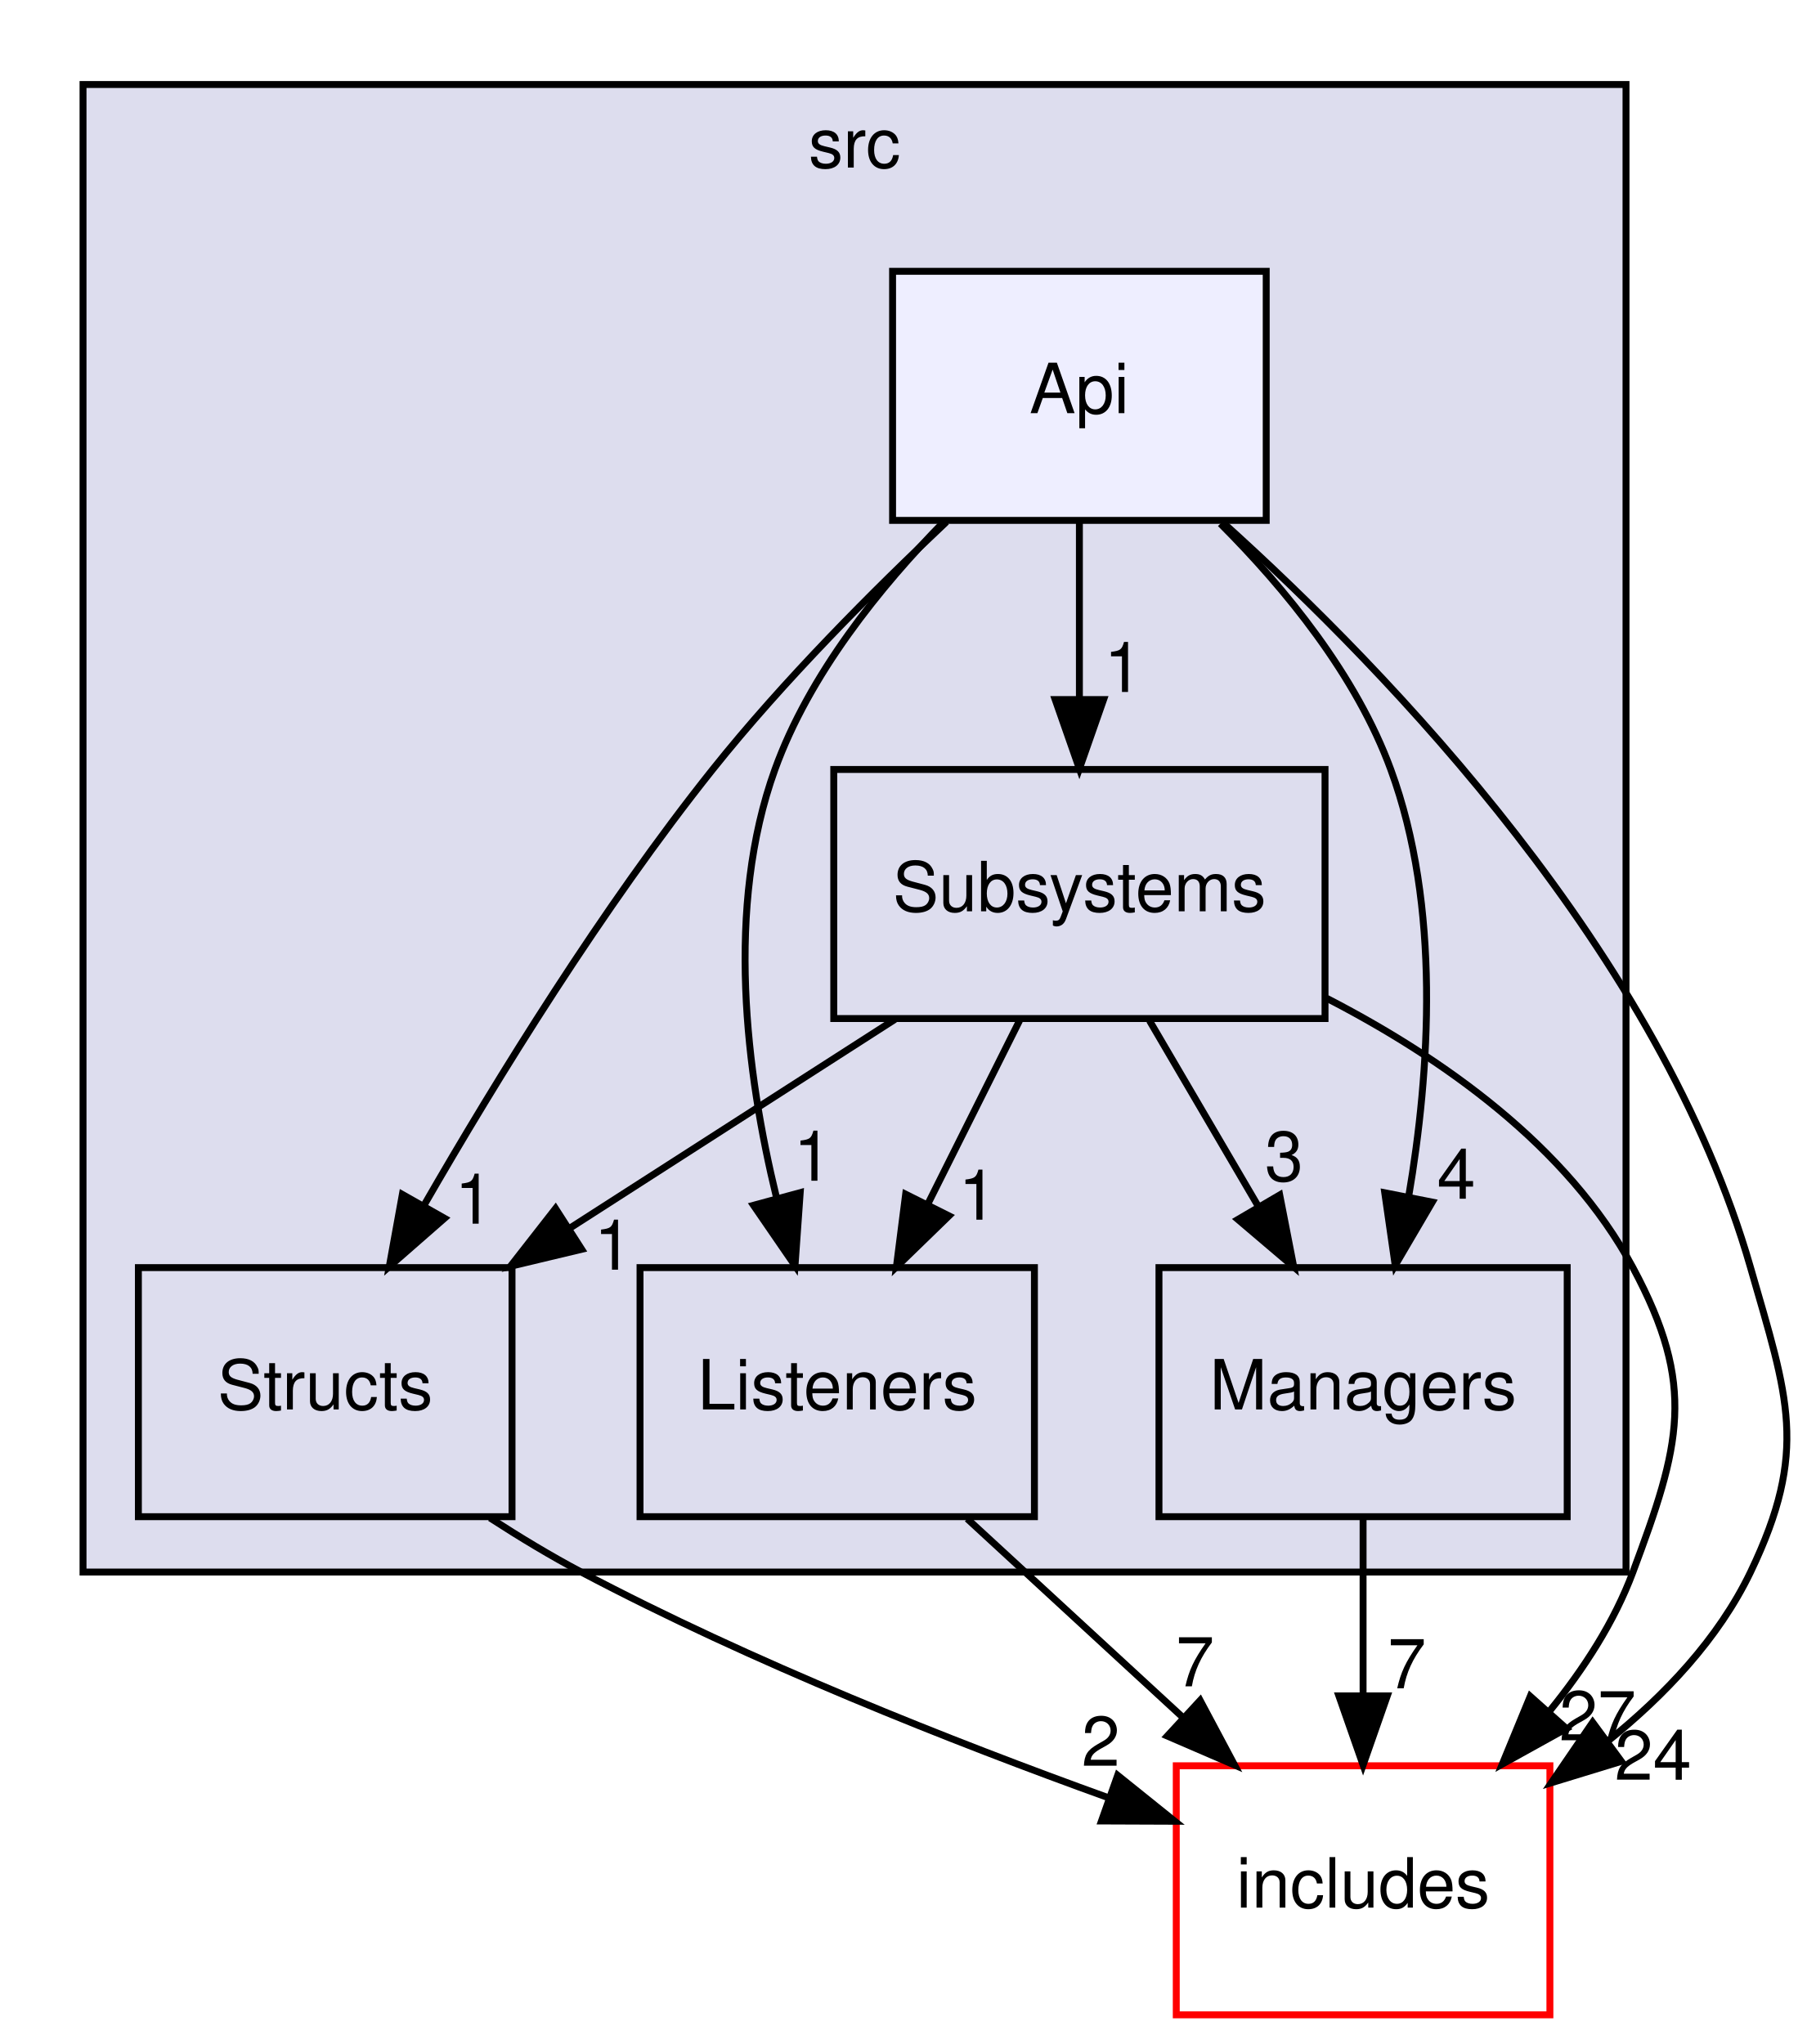
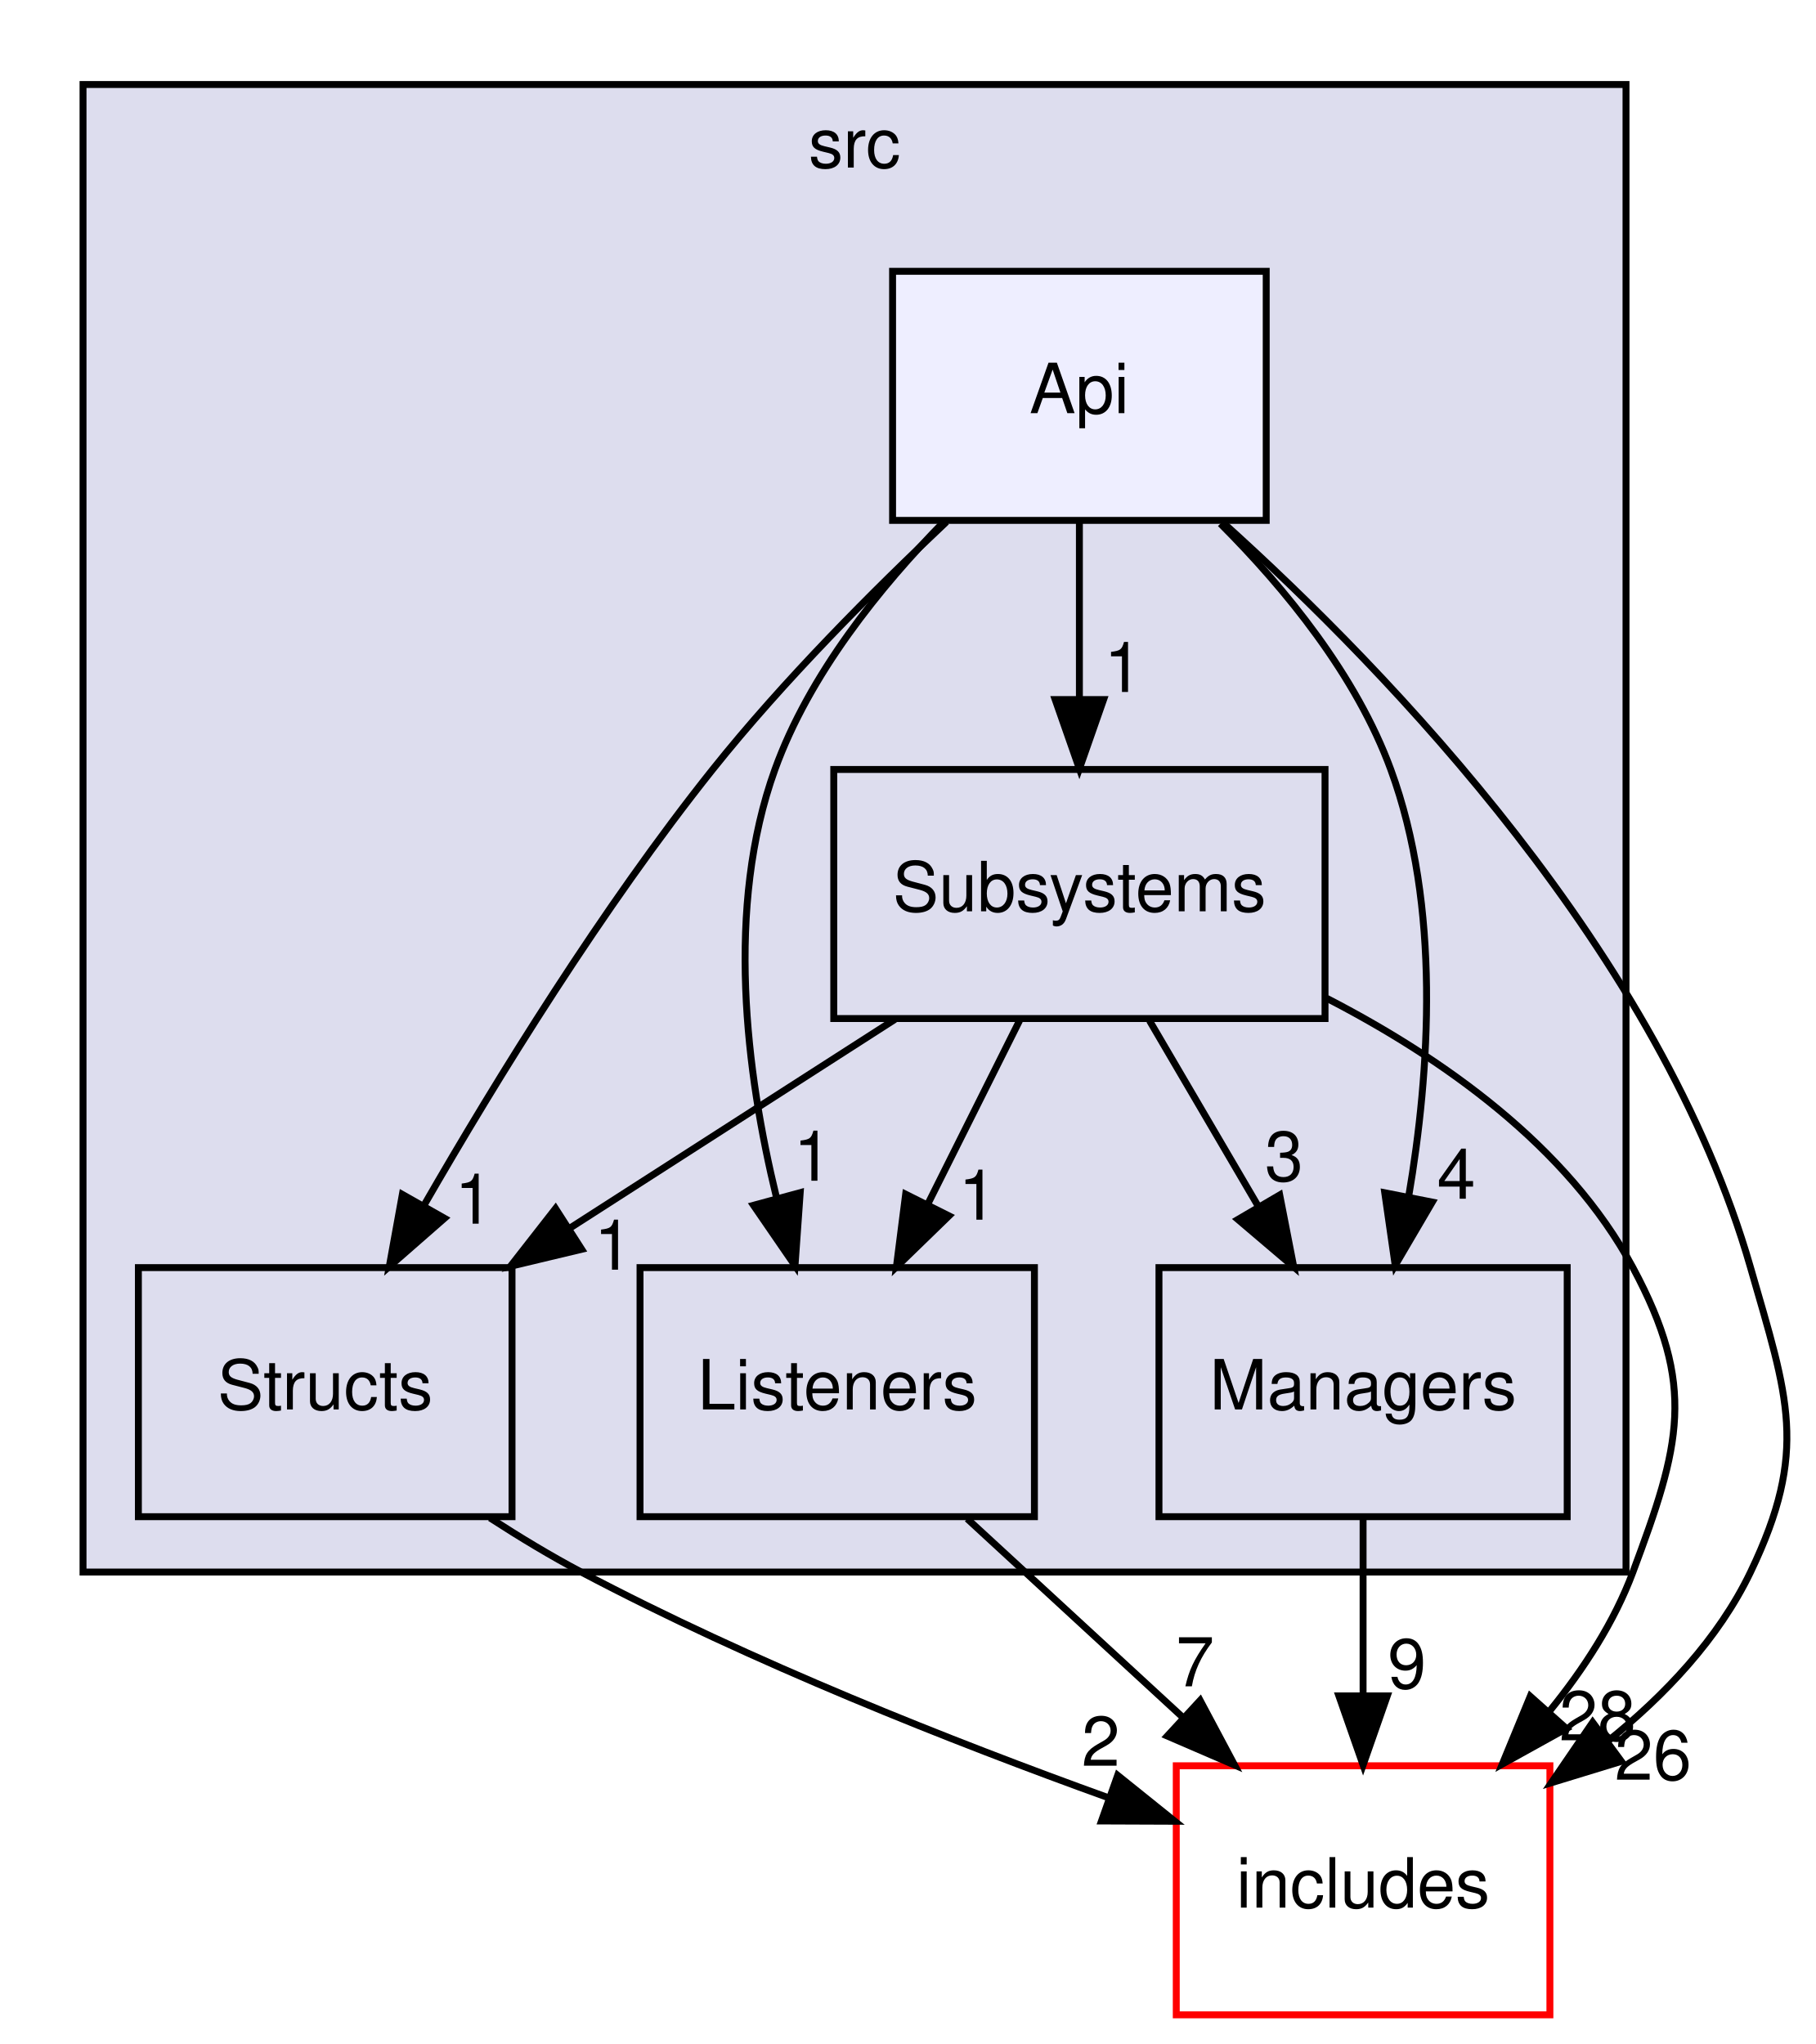
<svg xmlns="http://www.w3.org/2000/svg" xmlns:xlink="http://www.w3.org/1999/xlink" width="262pt" height="295pt" viewBox="0.00 0.00 262.38 295.00">
  <g id="graph0" class="graph" transform="scale(1 1) rotate(0) translate(4 291)">
    <g id="clust1" class="cluster">
      <g id="a_clust1">
        <a xlink:href="dir_68267d1309a1af8e8297ef4c3efbcdba.html" target="_top" xlink:title="src">
          <polygon fill="#ddddee" stroke="black" points="8,-64 8,-279 231,-279 231,-64 8,-64" />
          <text text-anchor="middle" x="119.5" y="-267" font-family="Helvetica,sans-Serif" font-size="10.00">src</text>
        </a>
      </g>
    </g>
    <g id="node1" class="node">
      <g id="a_node1">
        <a xlink:href="dir_146efcb14c269303f155f454755144b3.html" target="_top" xlink:title="Structs">
          <polygon fill="none" stroke="black" points="70,-108 16,-108 16,-72 70,-72 70,-108" />
          <text text-anchor="middle" x="43" y="-87.5" font-family="Helvetica,sans-Serif" font-size="10.00">Structs</text>
        </a>
      </g>
    </g>
    <g id="node6" class="node">
      <g id="a_node6">
        <a xlink:href="dir_09e761304027c904456130627fd4dcf5.html" target="_top" xlink:title="includes">
          <polygon fill="none" stroke="red" points="220,-36 166,-36 166,0 220,0 220,-36" />
          <text text-anchor="middle" x="193" y="-15.5" font-family="Helvetica,sans-Serif" font-size="10.00">includes</text>
        </a>
      </g>
    </g>
    <g id="edge2" class="edge">
      <path fill="none" stroke="black" d="M66.82,-71.82C71.11,-69.04 75.61,-66.32 80,-64 104.55,-51.01 133.71,-39.49 156.25,-31.36" />
      <polygon fill="black" stroke="black" points="157.53,-34.62 165.79,-27.98 155.19,-28.02 157.53,-34.62" />
      <g id="a_edge2-headlabel">
        <a xlink:href="dir_000009_000000.html" target="_top" xlink:title="2">
          <text text-anchor="middle" x="155.09" y="-35.99" font-family="Helvetica,sans-Serif" font-size="10.00">2</text>
        </a>
      </g>
    </g>
    <g id="node2" class="node">
      <g id="a_node2">
        <a xlink:href="dir_9abb3c88ff8fa0627e3c7214f1ab5523.html" target="_top" xlink:title="Listeners">
          <polygon fill="none" stroke="black" points="145.5,-108 88.5,-108 88.5,-72 145.5,-72 145.5,-108" />
          <text text-anchor="middle" x="117" y="-87.5" font-family="Helvetica,sans-Serif" font-size="10.00">Listeners</text>
        </a>
      </g>
    </g>
    <g id="edge1" class="edge">
      <path fill="none" stroke="black" d="M135.79,-71.7C145.17,-63.05 156.68,-52.45 166.91,-43.03" />
      <polygon fill="black" stroke="black" points="169.45,-45.45 174.43,-36.1 164.7,-40.3 169.45,-45.45" />
      <g id="a_edge1-headlabel">
        <a xlink:href="dir_000006_000000.html" target="_top" xlink:title="7">
          <text text-anchor="middle" x="168.72" y="-47.48" font-family="Helvetica,sans-Serif" font-size="10.00">7</text>
        </a>
      </g>
    </g>
    <g id="node3" class="node">
      <g id="a_node3">
        <a xlink:href="dir_d71c2fe00ed3b147a8f961a1bf80b6a4.html" target="_top" xlink:title="Managers">
          <polygon fill="none" stroke="black" points="222.5,-108 163.5,-108 163.5,-72 222.5,-72 222.5,-108" />
          <text text-anchor="middle" x="193" y="-87.5" font-family="Helvetica,sans-Serif" font-size="10.00">Managers</text>
        </a>
      </g>
    </g>
    <g id="edge8" class="edge">
      <path fill="none" stroke="black" d="M193,-71.7C193,-63.98 193,-54.71 193,-46.11" />
      <polygon fill="black" stroke="black" points="196.5,-46.1 193,-36.1 189.5,-46.1 196.5,-46.1" />
      <g id="a_edge8-headlabel">
-         <a xlink:href="dir_000007_000000.html" target="_top" xlink:title="7">
-           <text text-anchor="middle" x="199.34" y="-47.2" font-family="Helvetica,sans-Serif" font-size="10.00">7</text>
+         <a xlink:href="dir_000007_000000.html" target="_top" xlink:title="9">
+           <text text-anchor="middle" x="199.34" y="-47.2" font-family="Helvetica,sans-Serif" font-size="10.00">9</text>
        </a>
      </g>
    </g>
    <g id="node4" class="node">
      <g id="a_node4">
        <a xlink:href="dir_ed68644c5c891dd73f5144e8c8bef534.html" target="_top" xlink:title="Subsystems">
          <polygon fill="none" stroke="black" points="187.5,-180 116.5,-180 116.5,-144 187.5,-144 187.5,-180" />
          <text text-anchor="middle" x="152" y="-159.5" font-family="Helvetica,sans-Serif" font-size="10.00">Subsystems</text>
        </a>
      </g>
    </g>
    <g id="edge10" class="edge">
      <path fill="none" stroke="black" d="M125.34,-143.88C111.22,-134.81 93.69,-123.55 78.44,-113.76" />
      <polygon fill="black" stroke="black" points="80.07,-110.65 69.77,-108.19 76.29,-116.54 80.07,-110.65" />
      <g id="a_edge10-headlabel">
        <a xlink:href="dir_000010_000009.html" target="_top" xlink:title="1">
          <text text-anchor="middle" x="84.63" y="-107.7" font-family="Helvetica,sans-Serif" font-size="10.00">1</text>
        </a>
      </g>
    </g>
    <g id="edge11" class="edge">
      <path fill="none" stroke="black" d="M143.35,-143.7C139.36,-135.73 134.55,-126.1 130.13,-117.26" />
      <polygon fill="black" stroke="black" points="133.15,-115.48 125.55,-108.1 126.89,-118.61 133.15,-115.48" />
      <g id="a_edge11-headlabel">
        <a xlink:href="dir_000010_000006.html" target="_top" xlink:title="1">
          <text text-anchor="middle" x="137.3" y="-114.93" font-family="Helvetica,sans-Serif" font-size="10.00">1</text>
        </a>
      </g>
    </g>
    <g id="edge12" class="edge">
      <path fill="none" stroke="black" d="M162.13,-143.7C166.85,-135.64 172.56,-125.89 177.78,-116.98" />
      <polygon fill="black" stroke="black" points="180.95,-118.5 182.98,-108.1 174.91,-114.96 180.95,-118.5" />
      <g id="a_edge12-headlabel">
        <a xlink:href="dir_000010_000007.html" target="_top" xlink:title="3">
          <text text-anchor="middle" x="181.58" y="-120.54" font-family="Helvetica,sans-Serif" font-size="10.00">3</text>
        </a>
      </g>
    </g>
    <g id="edge9" class="edge">
      <path fill="none" stroke="black" d="M187.74,-146.93C204.37,-138.36 222.54,-125.61 232,-108 241.25,-90.77 238.83,-82.32 232,-64 229.32,-56.81 224.91,-50 220,-43.96" />
      <polygon fill="black" stroke="black" points="222.39,-41.38 213.12,-36.24 217.16,-46.04 222.39,-41.38" />
      <g id="a_edge9-headlabel">
-         <a xlink:href="dir_000010_000000.html" target="_top" xlink:title="27">
-           <text text-anchor="middle" x="226.9" y="-39.67" font-family="Helvetica,sans-Serif" font-size="10.00">27</text>
+         <a xlink:href="dir_000010_000000.html" target="_top" xlink:title="28">
+           <text text-anchor="middle" x="226.9" y="-39.67" font-family="Helvetica,sans-Serif" font-size="10.00">28</text>
        </a>
      </g>
    </g>
    <g id="node5" class="node">
      <g id="a_node5">
        <a xlink:href="dir_2871d450ca6bd61b793a39e709e205b0.html" target="_top" xlink:title="Api">
          <polygon fill="#eeeeff" stroke="black" points="179,-252 125,-252 125,-216 179,-216 179,-252" />
          <text text-anchor="middle" x="152" y="-231.5" font-family="Helvetica,sans-Serif" font-size="10.00">Api</text>
        </a>
      </g>
    </g>
    <g id="edge4" class="edge">
      <path fill="none" stroke="black" d="M132.79,-215.79C122.23,-205.86 109.23,-192.82 99,-180 83.1,-160.07 67.88,-135.4 57.33,-117.09" />
      <polygon fill="black" stroke="black" points="60.24,-115.13 52.26,-108.15 54.15,-118.58 60.24,-115.13" />
      <g id="a_edge4-headlabel">
        <a xlink:href="dir_000004_000009.html" target="_top" xlink:title="1">
          <text text-anchor="middle" x="64.49" y="-114.35" font-family="Helvetica,sans-Serif" font-size="10.00">1</text>
        </a>
      </g>
    </g>
    <g id="edge5" class="edge">
      <path fill="none" stroke="black" d="M132.53,-215.92C123.18,-206.4 112.95,-193.72 108,-180 100.81,-160.1 103.83,-136.17 108.22,-118.14" />
      <polygon fill="black" stroke="black" points="111.65,-118.84 110.9,-108.28 104.9,-117.01 111.65,-118.84" />
      <g id="a_edge5-headlabel">
        <a xlink:href="dir_000004_000006.html" target="_top" xlink:title="1">
          <text text-anchor="middle" x="113.45" y="-120.56" font-family="Helvetica,sans-Serif" font-size="10.00">1</text>
        </a>
      </g>
    </g>
    <g id="edge6" class="edge">
      <path fill="none" stroke="black" d="M172.38,-215.53C181.81,-206.09 192.01,-193.6 197,-180 204.27,-160.22 202.66,-136.28 199.58,-118.22" />
      <polygon fill="black" stroke="black" points="203,-117.47 197.64,-108.33 196.13,-118.82 203,-117.47" />
      <g id="a_edge6-headlabel">
        <a xlink:href="dir_000004_000007.html" target="_top" xlink:title="4">
          <text text-anchor="middle" x="206.47" y="-117.96" font-family="Helvetica,sans-Serif" font-size="10.00">4</text>
        </a>
      </g>
    </g>
    <g id="edge7" class="edge">
      <path fill="none" stroke="black" d="M152,-215.7C152,-207.98 152,-198.71 152,-190.11" />
      <polygon fill="black" stroke="black" points="155.5,-190.1 152,-180.1 148.5,-190.1 155.5,-190.1" />
      <g id="a_edge7-headlabel">
        <a xlink:href="dir_000004_000010.html" target="_top" xlink:title="1">
          <text text-anchor="middle" x="158.34" y="-191.2" font-family="Helvetica,sans-Serif" font-size="10.00">1</text>
        </a>
      </g>
    </g>
    <g id="edge3" class="edge">
      <path fill="none" stroke="black" d="M172.7,-215.74C197.12,-193.76 236.05,-153.15 249,-108 254.39,-89.2 257.45,-81.63 249,-64 244.38,-54.37 236.59,-46.15 228.26,-39.47" />
      <polygon fill="black" stroke="black" points="230.33,-36.64 220.2,-33.54 226.18,-42.28 230.33,-36.64" />
      <g id="a_edge3-headlabel">
-         <a xlink:href="dir_000004_000000.html" target="_top" xlink:title="24">
-           <text text-anchor="middle" x="234.91" y="-33.98" font-family="Helvetica,sans-Serif" font-size="10.00">24</text>
+         <a xlink:href="dir_000004_000000.html" target="_top" xlink:title="26">
+           <text text-anchor="middle" x="234.91" y="-33.98" font-family="Helvetica,sans-Serif" font-size="10.00">26</text>
        </a>
      </g>
    </g>
  </g>
</svg>
